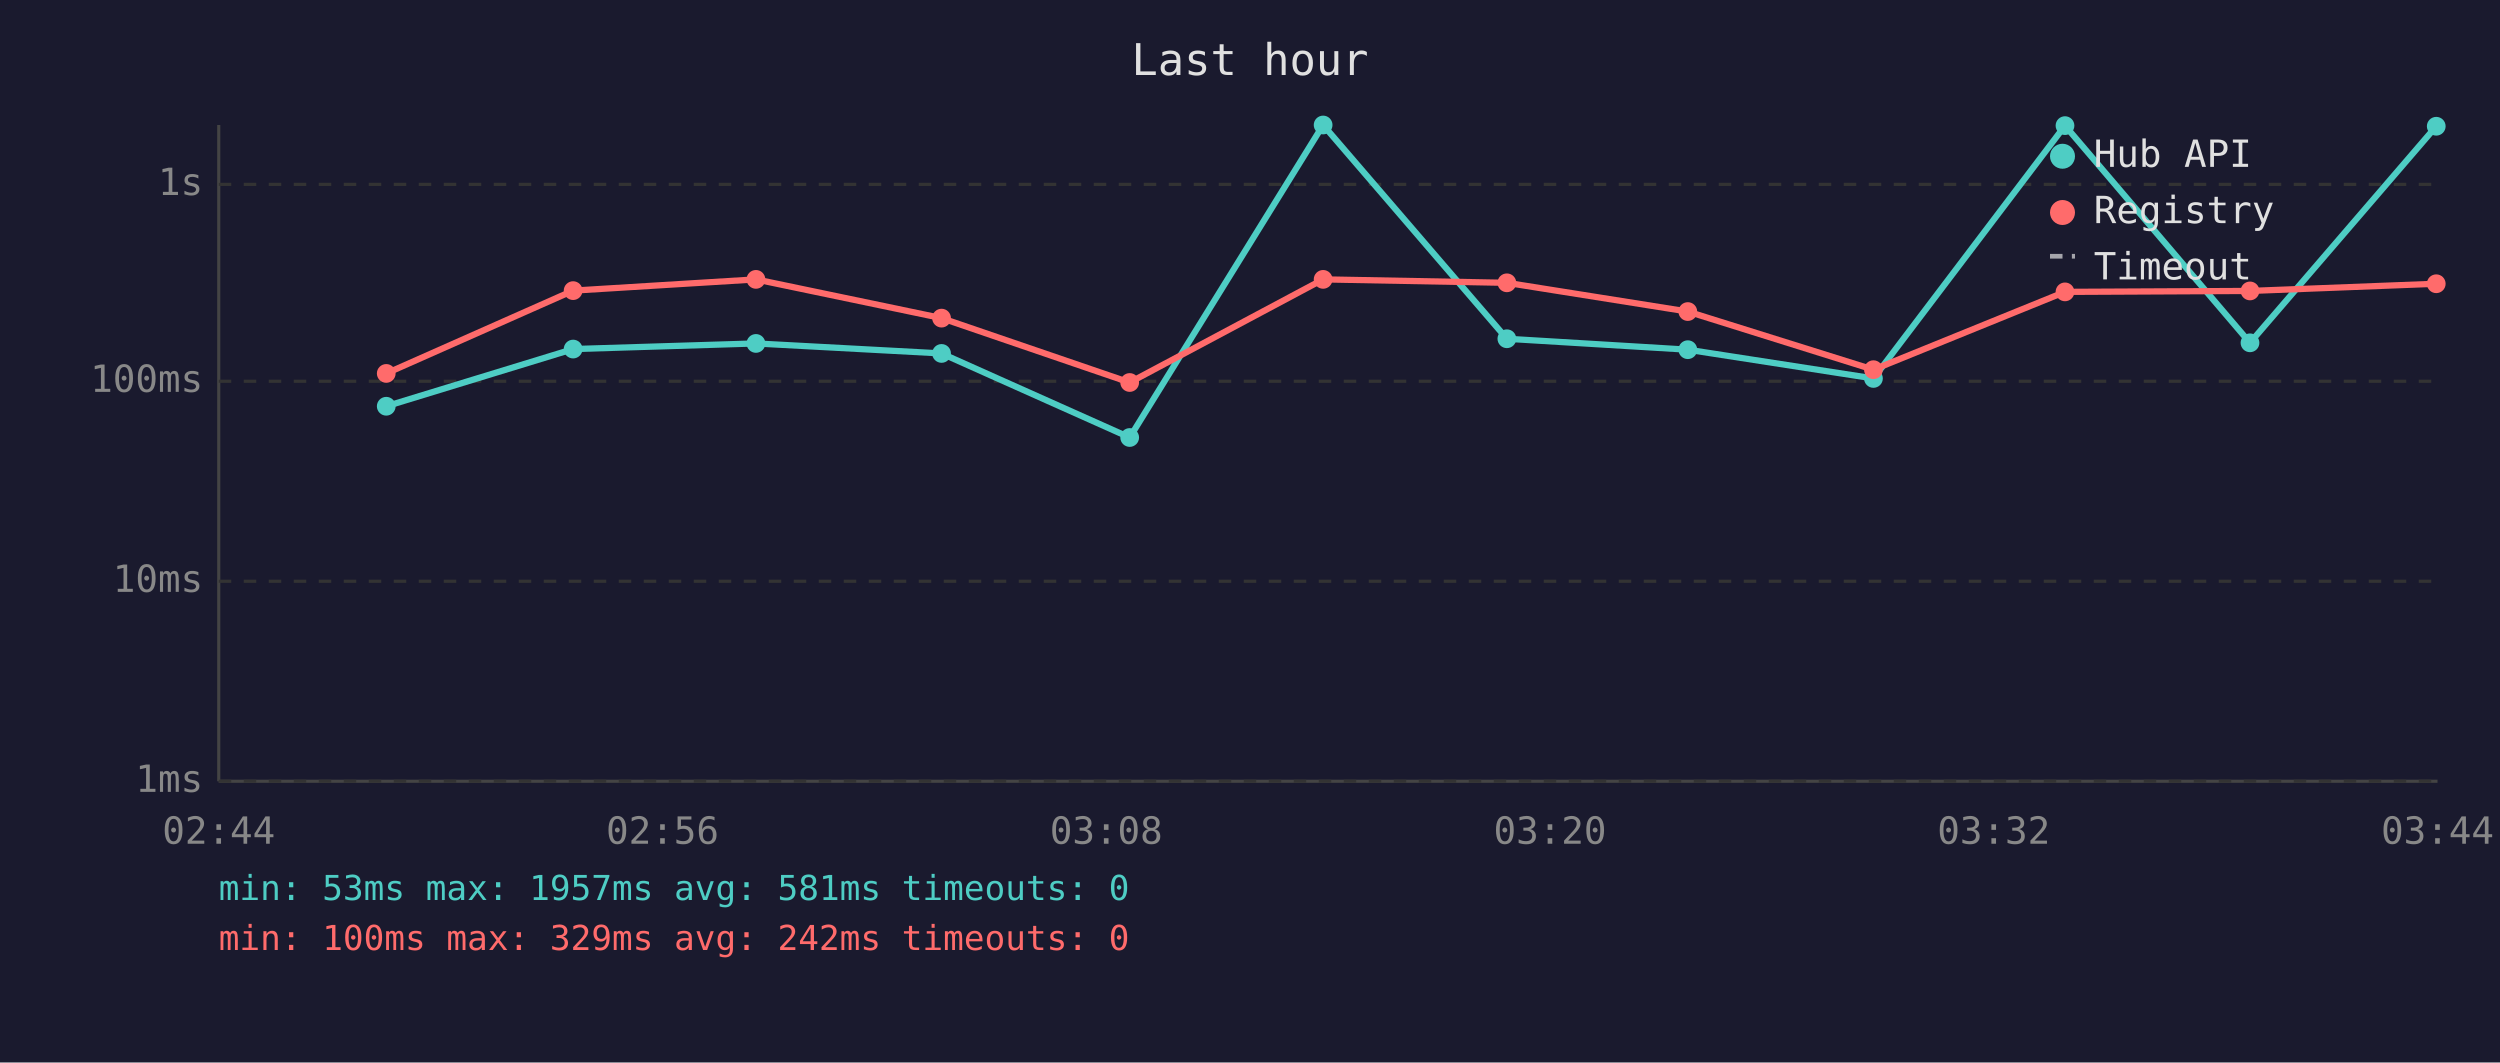
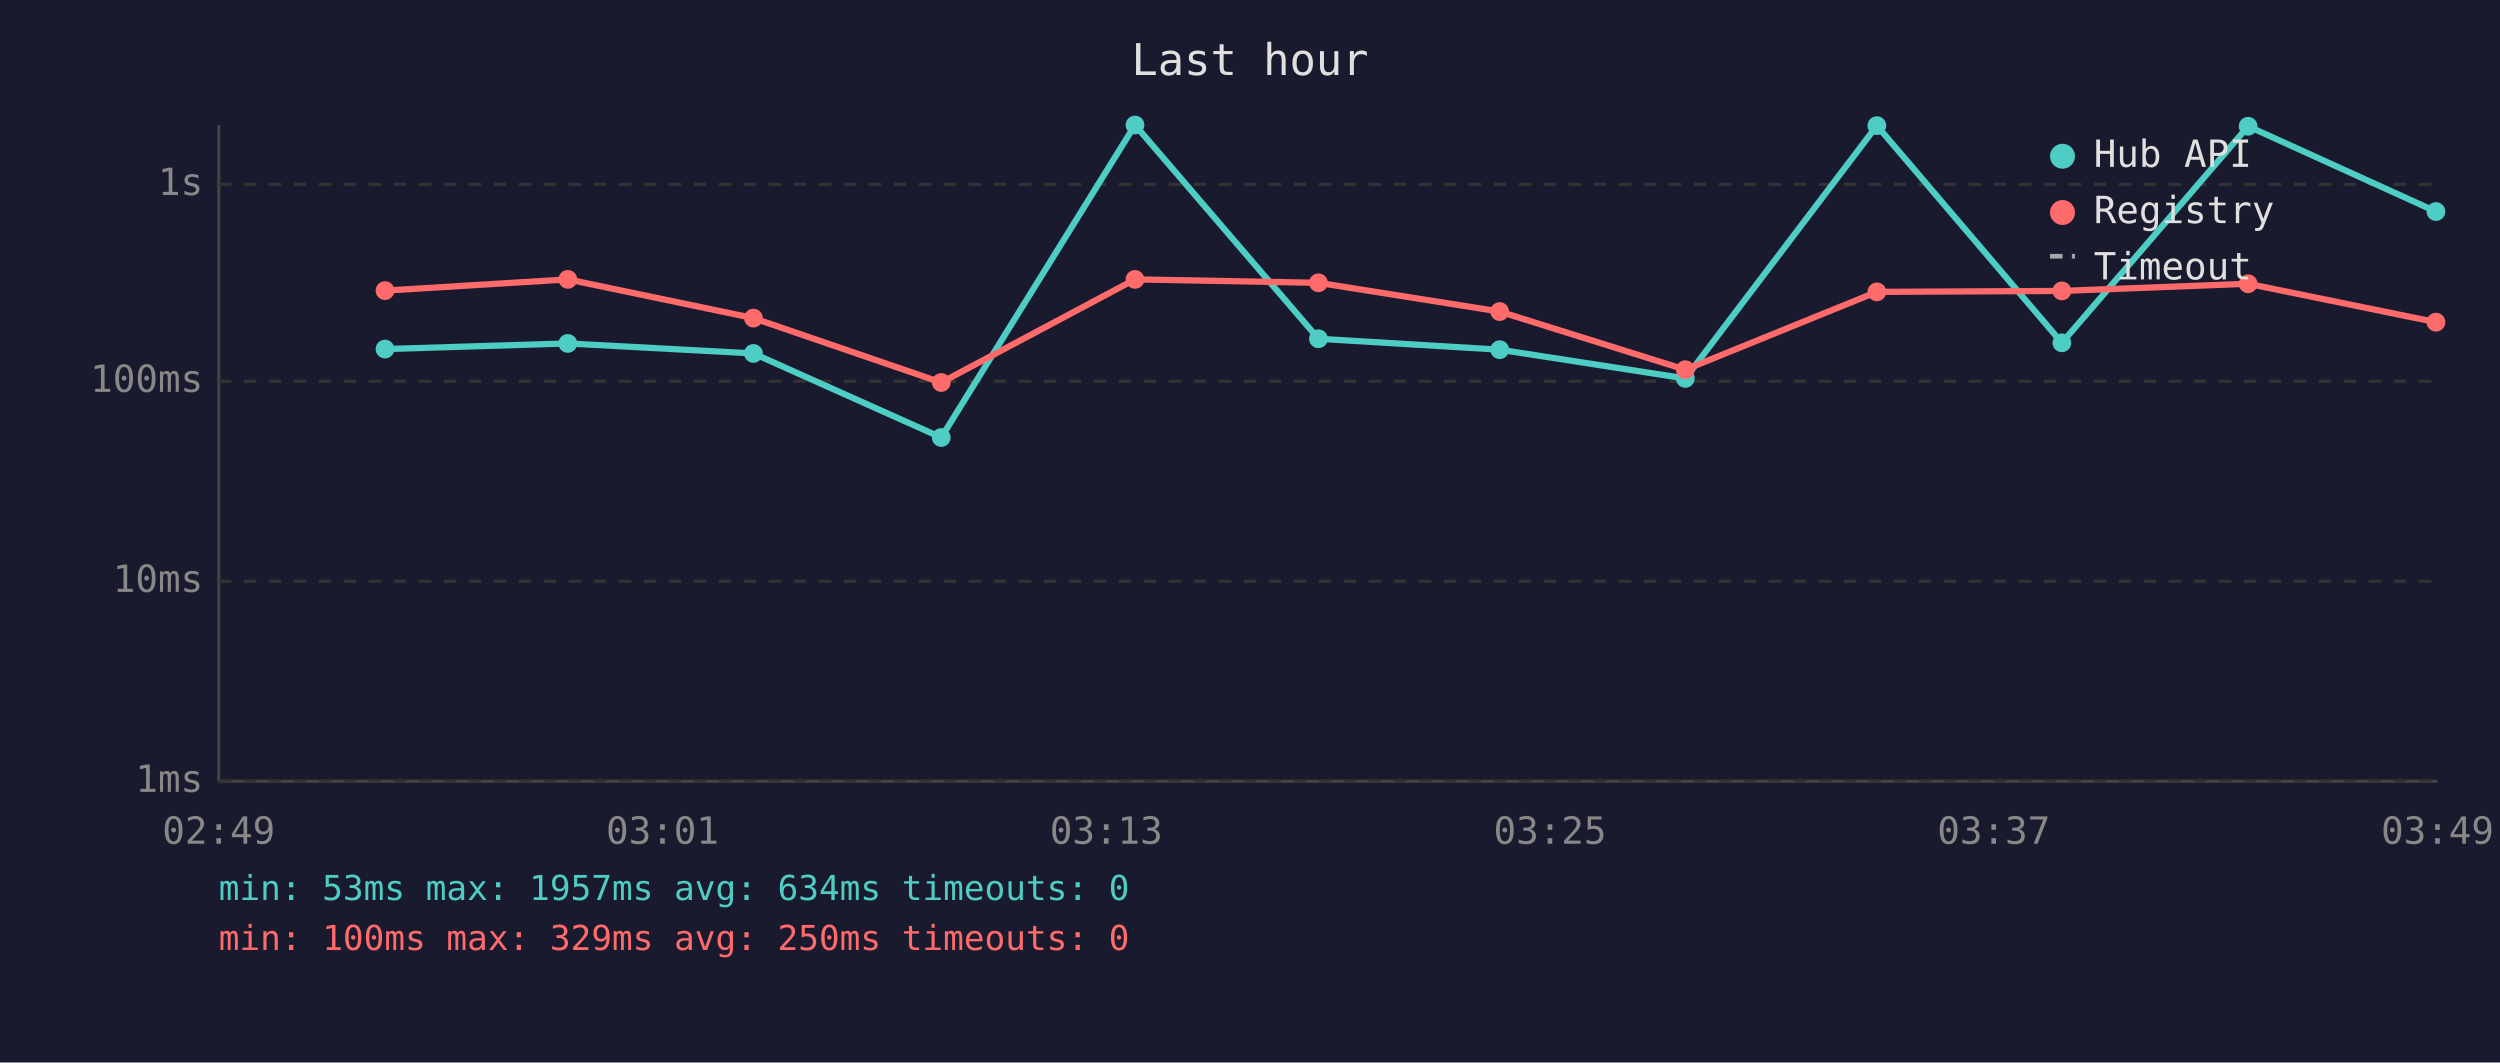
<svg xmlns="http://www.w3.org/2000/svg" viewBox="0 0 800 340" font-family="monospace" font-size="12">
  <rect width="800" height="340" fill="#1a1a2e" />
  <text x="400" y="24" fill="#e0e0e0" font-size="14" text-anchor="middle">Last hour</text>
  <line x1="70" y1="40" x2="70" y2="250" stroke="#444" stroke-width="1" />
  <line x1="70" y1="250" x2="780" y2="250" stroke="#444" stroke-width="1" />
  <line x1="70" y1="250" x2="780" y2="250" stroke="#333" stroke-width="1" stroke-dasharray="4" />
  <text x="65" y="250" fill="#888" text-anchor="end" dominant-baseline="middle">1ms</text>
  <line x1="70" y1="186" x2="780" y2="186" stroke="#333" stroke-width="1" stroke-dasharray="4" />
  <text x="65" y="186" fill="#888" text-anchor="end" dominant-baseline="middle">10ms</text>
  <line x1="70" y1="122" x2="780" y2="122" stroke="#333" stroke-width="1" stroke-dasharray="4" />
  <text x="65" y="122" fill="#888" text-anchor="end" dominant-baseline="middle">100ms</text>
  <line x1="70" y1="59" x2="780" y2="59" stroke="#333" stroke-width="1" stroke-dasharray="4" />
  <text x="65" y="59" fill="#888" text-anchor="end" dominant-baseline="middle">1s</text>
-   <text x="70" y="270" fill="#888" text-anchor="middle">02:44</text>
-   <text x="212" y="270" fill="#888" text-anchor="middle">02:56</text>
-   <text x="354" y="270" fill="#888" text-anchor="middle">03:08</text>
-   <text x="496" y="270" fill="#888" text-anchor="middle">03:20</text>
-   <text x="638" y="270" fill="#888" text-anchor="middle">03:32</text>
-   <text x="780" y="270" fill="#888" text-anchor="middle">03:44</text>
-   <polyline points="123.6,130.0 183.4,111.7 241.9,109.9 301.3,113.1 361.5,140.0 423.4,40.0 482.2,108.4 540.1,111.9 599.5,121.1 660.8,40.2 720.0,109.7 779.6,40.4" fill="none" stroke="#4ecdc4" stroke-width="2" opacity="1" />
-   <circle cx="123.6" cy="130.0" r="3" fill="#4ecdc4" />
-   <circle cx="183.4" cy="111.7" r="3" fill="#4ecdc4" />
-   <circle cx="241.9" cy="109.9" r="3" fill="#4ecdc4" />
-   <circle cx="301.3" cy="113.1" r="3" fill="#4ecdc4" />
-   <circle cx="361.5" cy="140.0" r="3" fill="#4ecdc4" />
-   <circle cx="423.4" cy="40.0" r="3" fill="#4ecdc4" />
-   <circle cx="482.2" cy="108.4" r="3" fill="#4ecdc4" />
-   <circle cx="540.1" cy="111.9" r="3" fill="#4ecdc4" />
-   <circle cx="599.5" cy="121.1" r="3" fill="#4ecdc4" />
-   <circle cx="660.8" cy="40.2" r="3" fill="#4ecdc4" />
-   <circle cx="720.0" cy="109.7" r="3" fill="#4ecdc4" />
-   <circle cx="779.6" cy="40.4" r="3" fill="#4ecdc4" />
-   <polyline points="123.6,119.5 183.4,93.0 241.9,89.4 301.3,101.8 361.5,122.4 423.4,89.4 482.2,90.5 540.1,99.7 599.5,118.3 660.8,93.4 720.0,93.1 779.6,90.8" fill="none" stroke="#ff6b6b" stroke-width="2" opacity="1" />
-   <circle cx="123.6" cy="119.5" r="3" fill="#ff6b6b" />
-   <circle cx="183.4" cy="93.0" r="3" fill="#ff6b6b" />
-   <circle cx="241.9" cy="89.4" r="3" fill="#ff6b6b" />
-   <circle cx="301.3" cy="101.8" r="3" fill="#ff6b6b" />
-   <circle cx="361.5" cy="122.4" r="3" fill="#ff6b6b" />
-   <circle cx="423.4" cy="89.4" r="3" fill="#ff6b6b" />
-   <circle cx="482.2" cy="90.5" r="3" fill="#ff6b6b" />
-   <circle cx="540.1" cy="99.7" r="3" fill="#ff6b6b" />
-   <circle cx="599.5" cy="118.3" r="3" fill="#ff6b6b" />
-   <circle cx="660.8" cy="93.4" r="3" fill="#ff6b6b" />
-   <circle cx="720.0" cy="93.1" r="3" fill="#ff6b6b" />
-   <circle cx="779.6" cy="90.8" r="3" fill="#ff6b6b" />
+   <text x="70" y="270" fill="#888" text-anchor="middle">02:49</text>
+   <text x="212" y="270" fill="#888" text-anchor="middle">03:01</text>
+   <text x="354" y="270" fill="#888" text-anchor="middle">03:13</text>
+   <text x="496" y="270" fill="#888" text-anchor="middle">03:25</text>
+   <text x="638" y="270" fill="#888" text-anchor="middle">03:37</text>
+   <text x="780" y="270" fill="#888" text-anchor="middle">03:49</text>
+   <polyline points="123.2,111.7 181.7,109.9 241.1,113.1 301.2,140.0 363.2,40.0 421.9,108.4 479.9,111.9 539.3,121.1 600.6,40.2 659.8,109.7 719.4,40.4 779.5,67.7" fill="none" stroke="#4ecdc4" stroke-width="2" opacity="1" />
+   <circle cx="123.2" cy="111.7" r="3" fill="#4ecdc4" />
+   <circle cx="181.7" cy="109.9" r="3" fill="#4ecdc4" />
+   <circle cx="241.1" cy="113.1" r="3" fill="#4ecdc4" />
+   <circle cx="301.2" cy="140.0" r="3" fill="#4ecdc4" />
+   <circle cx="363.2" cy="40.0" r="3" fill="#4ecdc4" />
+   <circle cx="421.9" cy="108.4" r="3" fill="#4ecdc4" />
+   <circle cx="479.9" cy="111.9" r="3" fill="#4ecdc4" />
+   <circle cx="539.3" cy="121.1" r="3" fill="#4ecdc4" />
+   <circle cx="600.6" cy="40.2" r="3" fill="#4ecdc4" />
+   <circle cx="659.8" cy="109.7" r="3" fill="#4ecdc4" />
+   <circle cx="719.4" cy="40.4" r="3" fill="#4ecdc4" />
+   <circle cx="779.5" cy="67.7" r="3" fill="#4ecdc4" />
+   <polyline points="123.2,93.0 181.7,89.4 241.1,101.8 301.2,122.4 363.2,89.4 421.9,90.5 479.9,99.7 539.3,118.3 600.6,93.4 659.8,93.1 719.4,90.8 779.5,103.1" fill="none" stroke="#ff6b6b" stroke-width="2" opacity="1" />
+   <circle cx="123.2" cy="93.0" r="3" fill="#ff6b6b" />
+   <circle cx="181.7" cy="89.4" r="3" fill="#ff6b6b" />
+   <circle cx="241.1" cy="101.8" r="3" fill="#ff6b6b" />
+   <circle cx="301.2" cy="122.4" r="3" fill="#ff6b6b" />
+   <circle cx="363.2" cy="89.4" r="3" fill="#ff6b6b" />
+   <circle cx="421.9" cy="90.5" r="3" fill="#ff6b6b" />
+   <circle cx="479.9" cy="99.7" r="3" fill="#ff6b6b" />
+   <circle cx="539.3" cy="118.3" r="3" fill="#ff6b6b" />
+   <circle cx="600.6" cy="93.4" r="3" fill="#ff6b6b" />
+   <circle cx="659.8" cy="93.1" r="3" fill="#ff6b6b" />
+   <circle cx="719.4" cy="90.8" r="3" fill="#ff6b6b" />
+   <circle cx="779.5" cy="103.1" r="3" fill="#ff6b6b" />
  <circle cx="660" cy="50" r="4" fill="#4ecdc4" />
  <text x="670" y="50" fill="#e0e0e0" dominant-baseline="middle">Hub API</text>
  <circle cx="660" cy="68" r="4" fill="#ff6b6b" />
  <text x="670" y="68" fill="#e0e0e0" dominant-baseline="middle">Registry</text>
  <line x1="656" y1="82" x2="664" y2="82" stroke="#e0e0e0" stroke-width="1.5" stroke-dasharray="4,3" opacity="0.7" />
  <text x="670" y="86" fill="#e0e0e0" dominant-baseline="middle">Timeout</text>
-   <text x="70" y="288" fill="#4ecdc4" font-size="11">min: 53ms  max: 1957ms  avg: 581ms  timeouts: 0</text>
-   <text x="70" y="304" fill="#ff6b6b" font-size="11">min: 100ms  max: 329ms  avg: 242ms  timeouts: 0</text>
+   <text x="70" y="288" fill="#4ecdc4" font-size="11">min: 53ms  max: 1957ms  avg: 634ms  timeouts: 0</text>
+   <text x="70" y="304" fill="#ff6b6b" font-size="11">min: 100ms  max: 329ms  avg: 250ms  timeouts: 0</text>
</svg>
